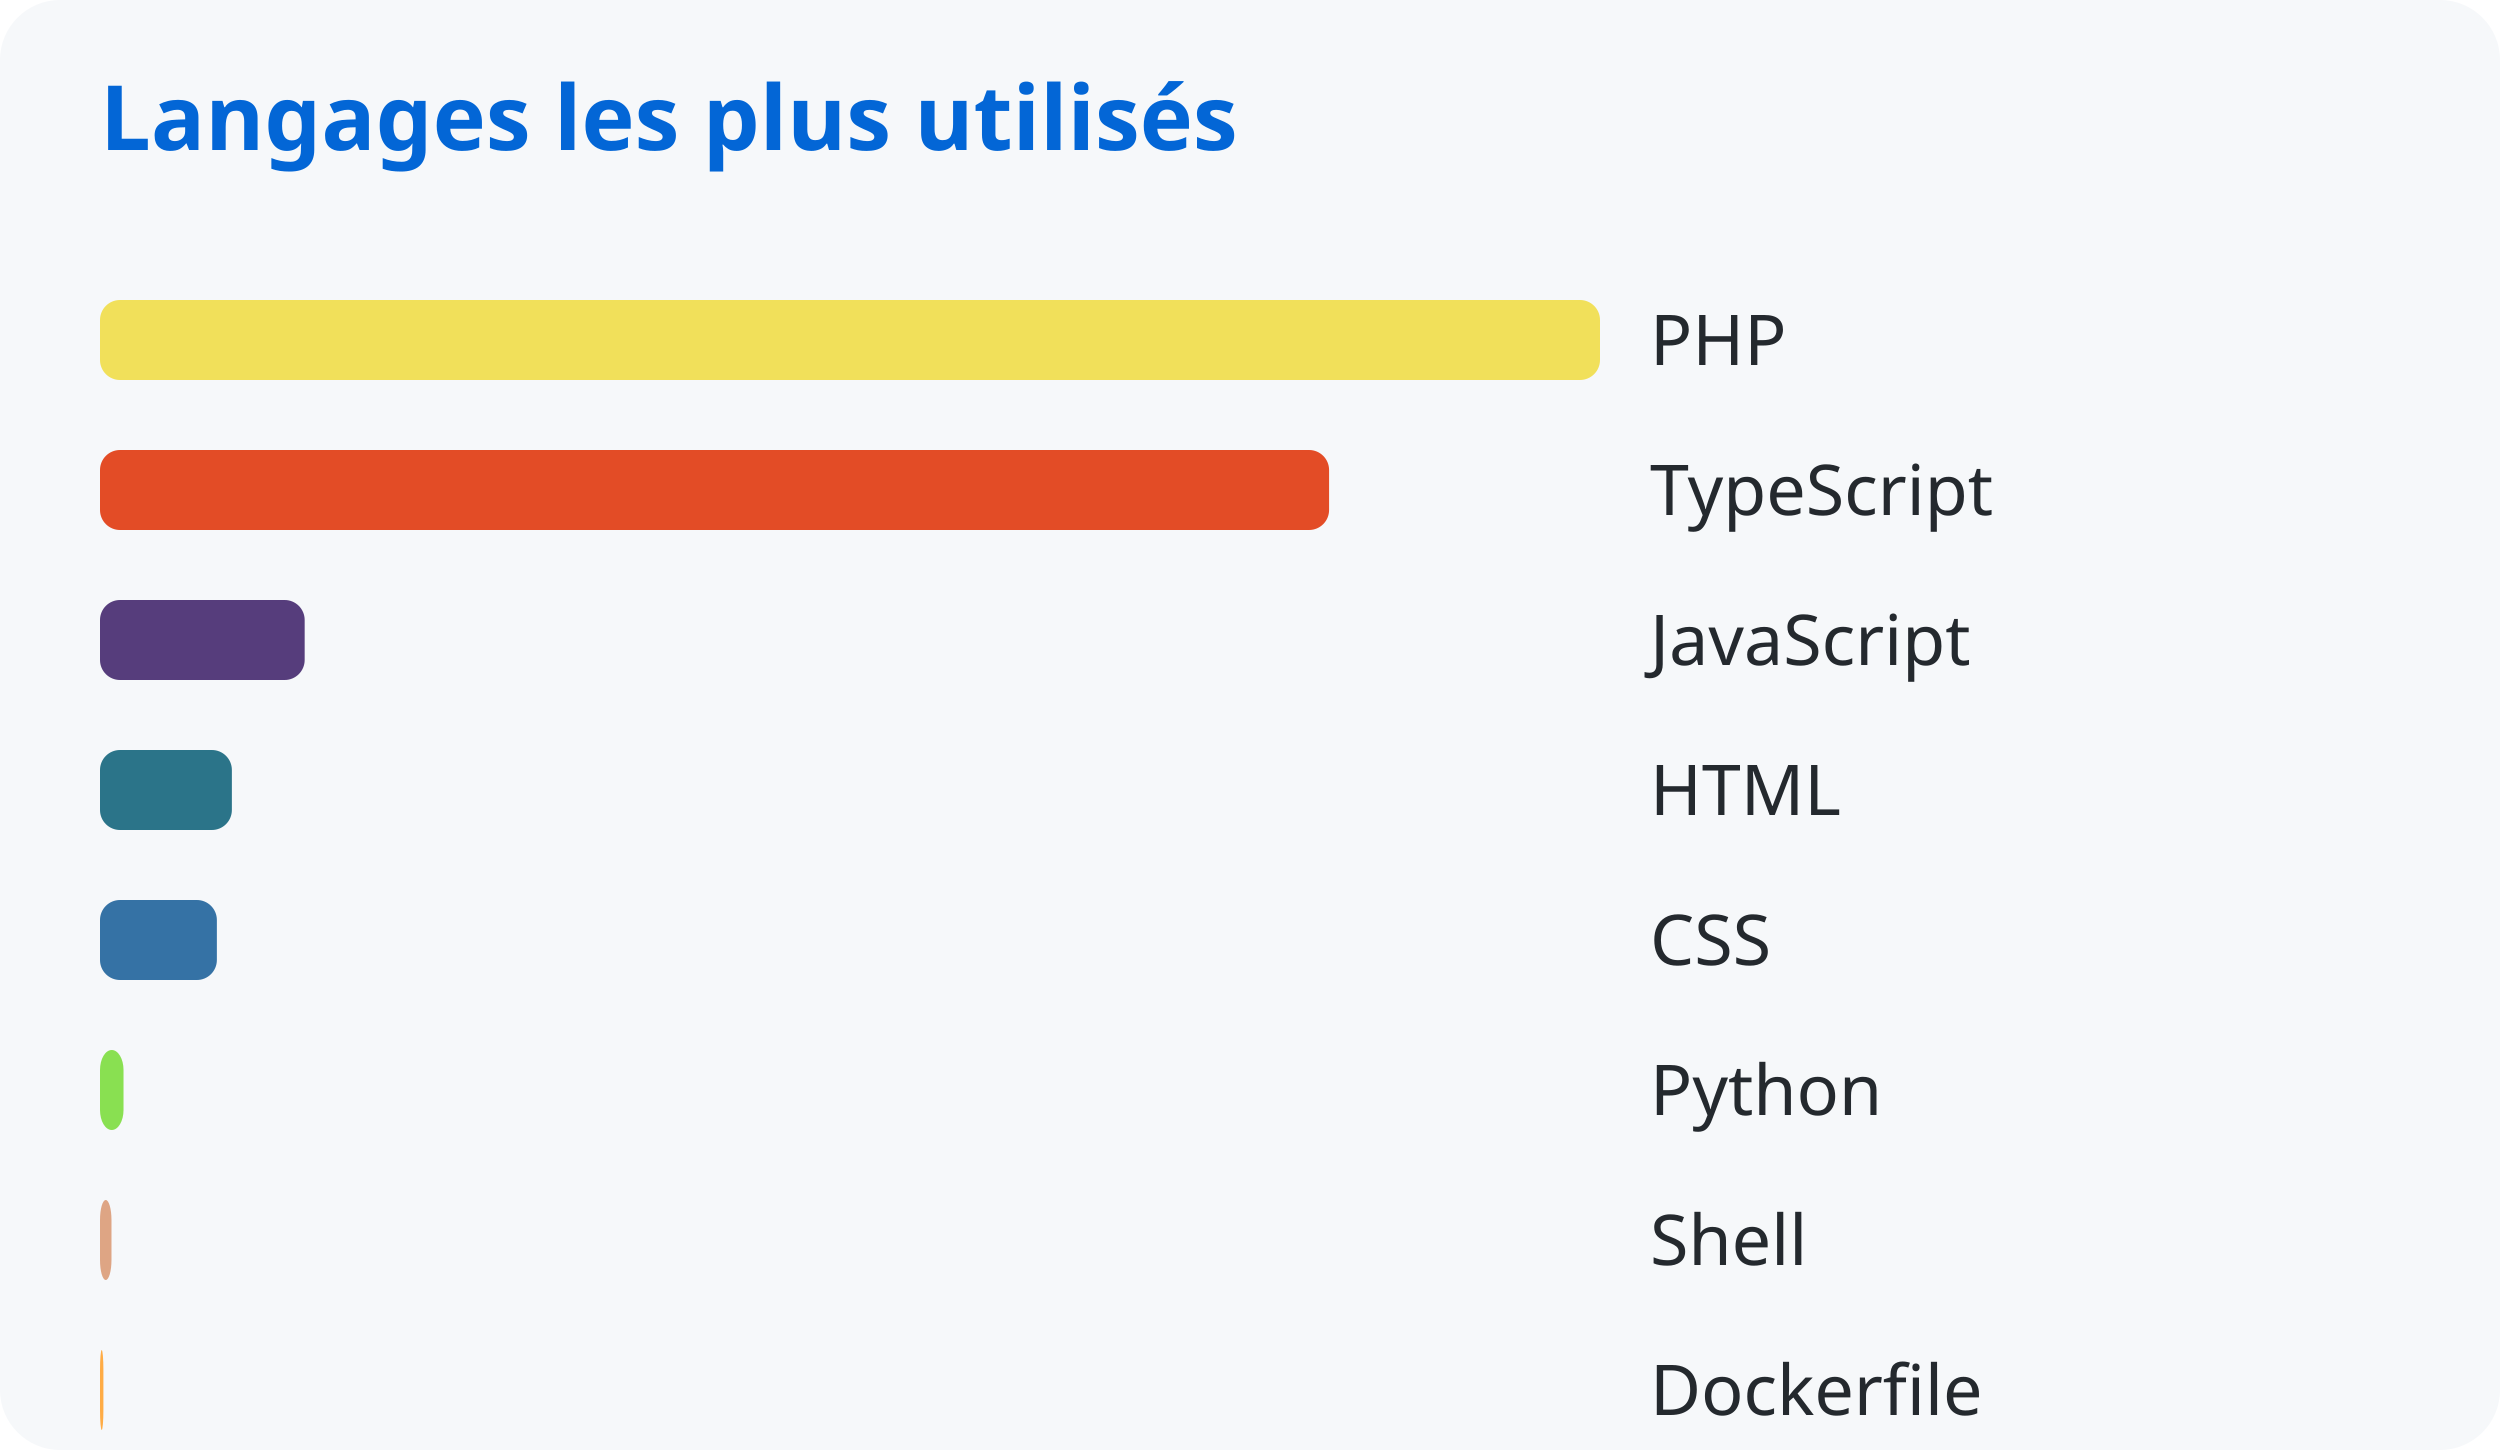
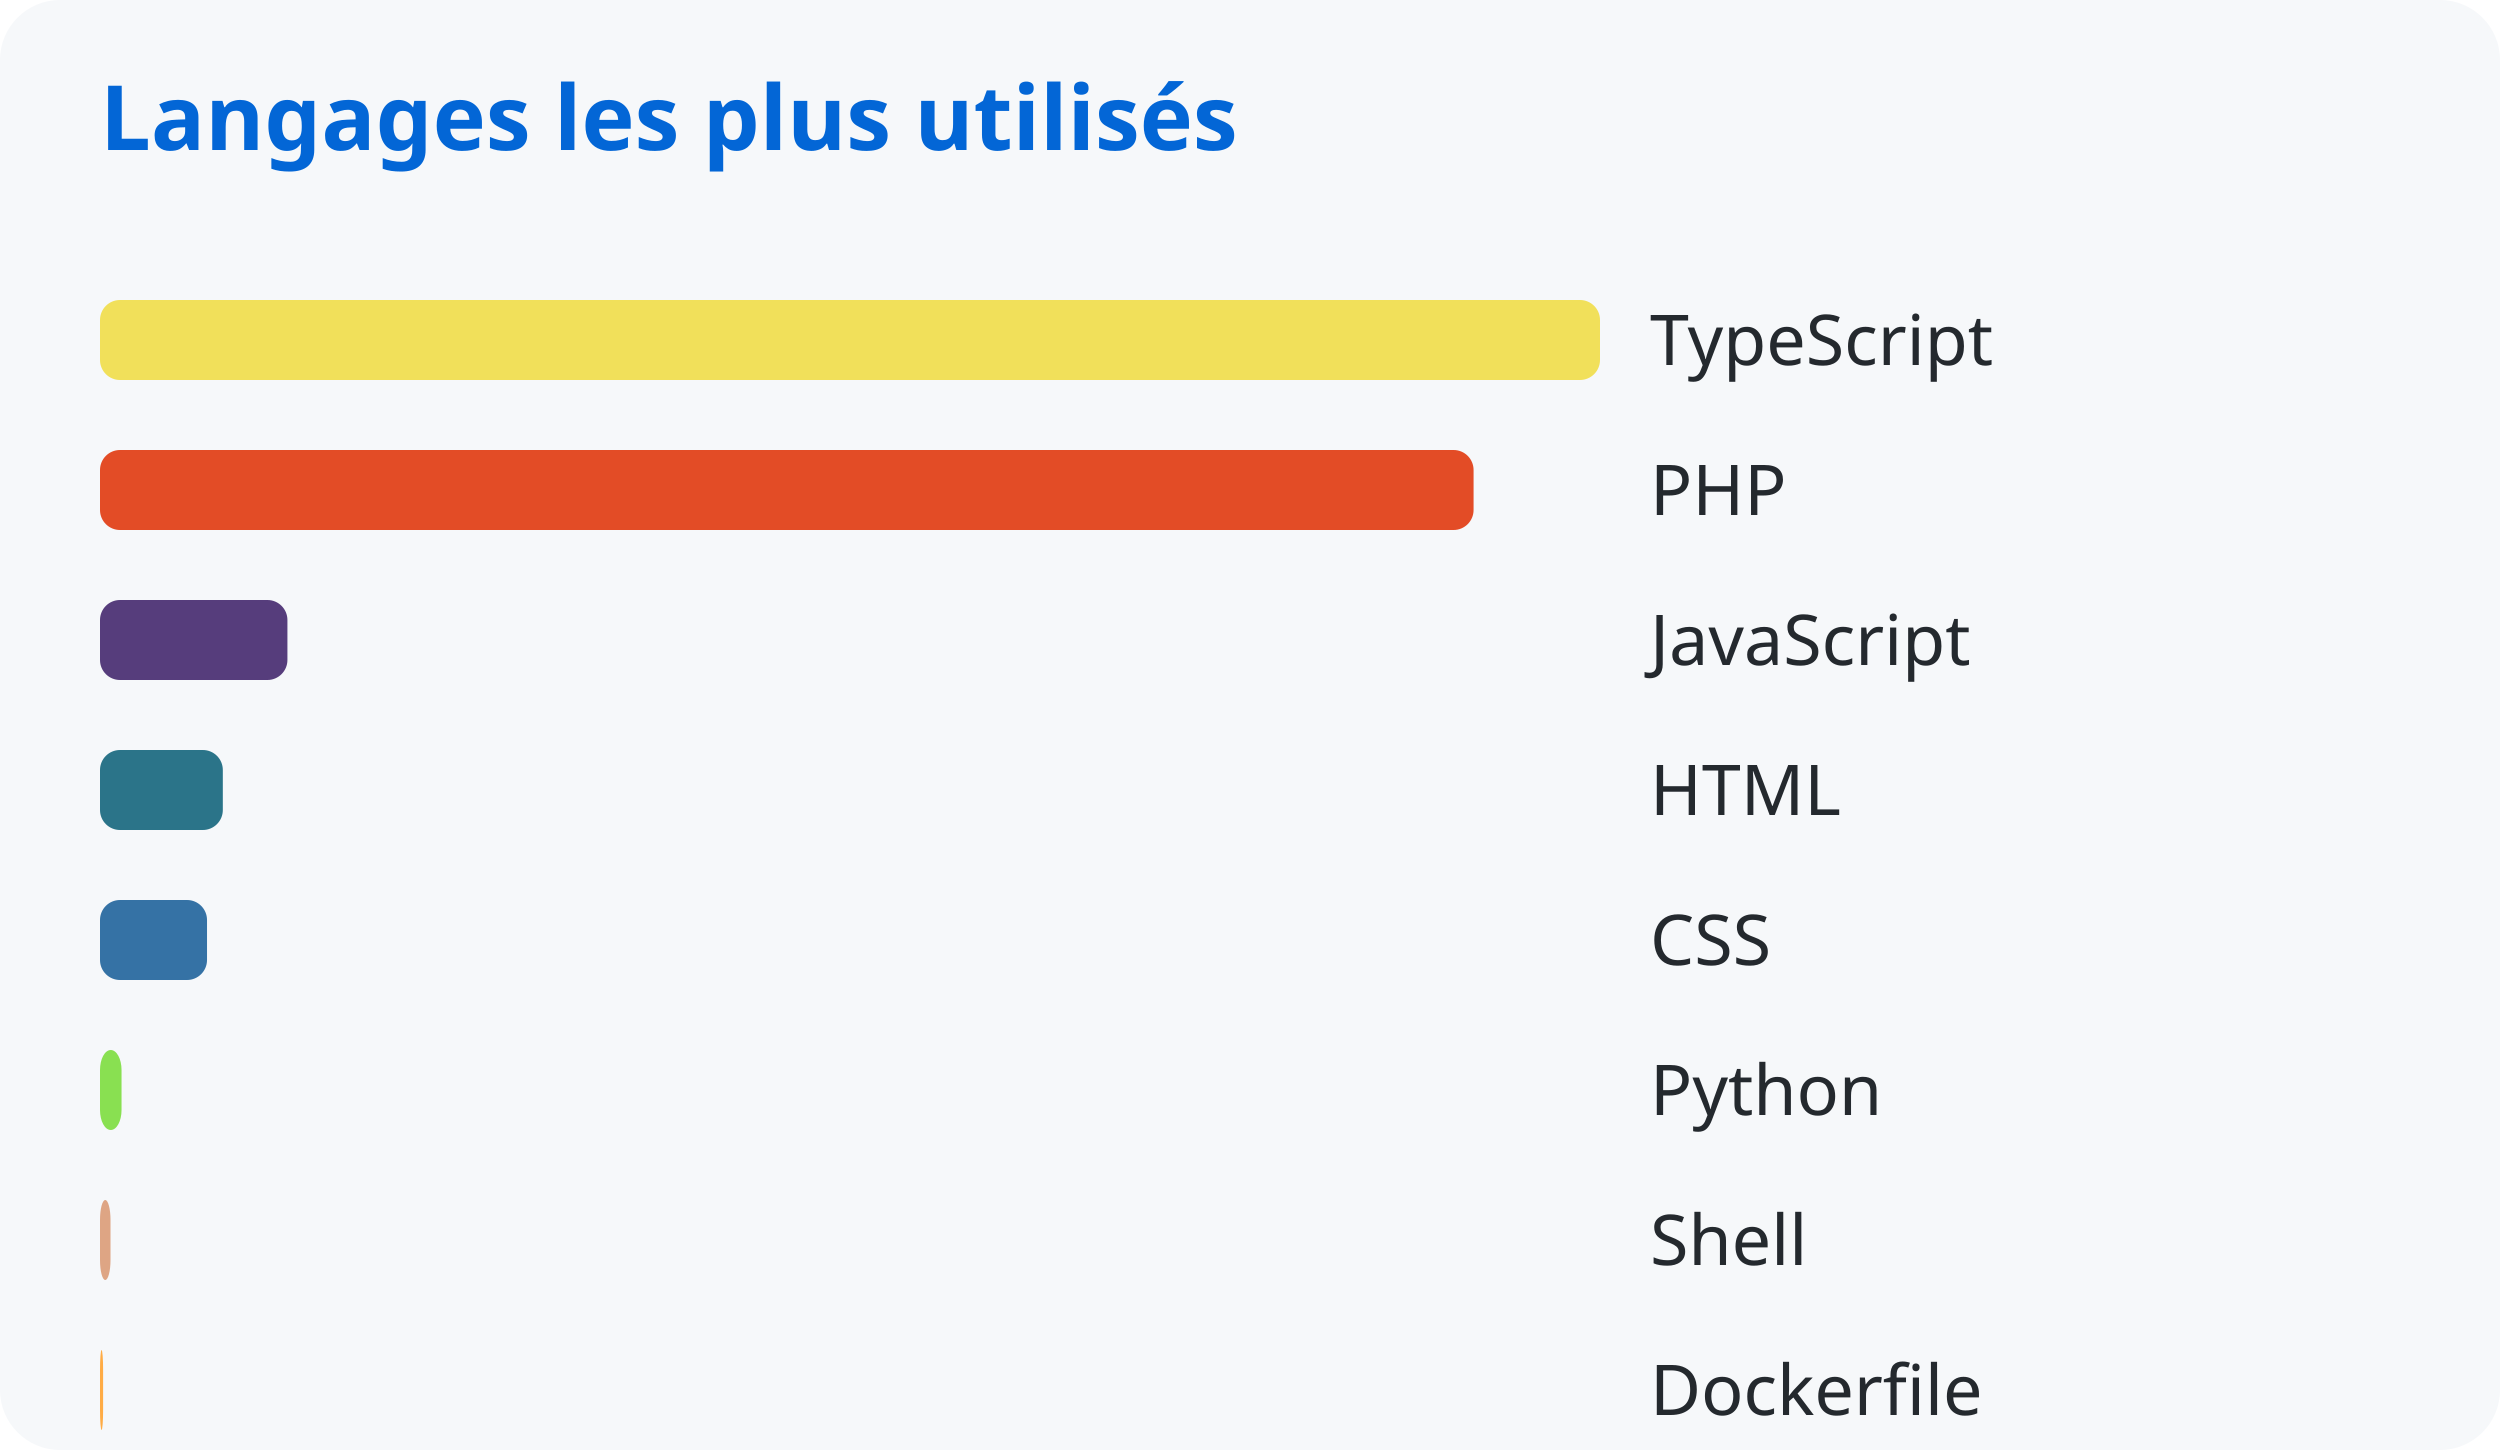
<svg xmlns="http://www.w3.org/2000/svg" width="500" height="290">
  <style>
      text { font-family: system-ui, sans-serif; }
      .title { fill: #0366d6; font-size: 18px; font-weight: bold; }
      .lang { fill: #24292e; font-size: 14px; }
    </style>
  <rect width="100%" height="100%" fill="#f6f8fa" rx="12" />
  <text x="20" y="30" class="title">Langages les plus utilisés</text>
  <rect x="20" y="60" width="300.0" height="16" rx="4" fill="#f1e05a" />
-   <text x="330" y="73" class="lang">PHP</text>
-   <rect x="20" y="90" width="245.817" height="16" rx="4" fill="#e34c26" />
-   <text x="330" y="103" class="lang">TypeScript</text>
-   <rect x="20" y="120" width="40.934" height="16" rx="4" fill="#563d7c" />
+   <text x="330" y="73" class="lang">TypeScript</text>
+   <rect x="20" y="90" width="274.716" height="16" rx="4" fill="#e34c26" />
+   <text x="330" y="103" class="lang">PHP</text>
+   <rect x="20" y="120" width="37.484" height="16" rx="4" fill="#563d7c" />
  <text x="330" y="133" class="lang">JavaScript</text>
-   <rect x="20" y="150" width="26.375" height="16" rx="4" fill="#2b7489" />
+   <rect x="20" y="150" width="24.565" height="16" rx="4" fill="#2b7489" />
  <text x="330" y="163" class="lang">HTML</text>
-   <rect x="20" y="180" width="23.374" height="16" rx="4" fill="#3572a5" />
+   <rect x="20" y="180" width="21.404" height="16" rx="4" fill="#3572a5" />
  <text x="330" y="193" class="lang">CSS</text>
-   <rect x="20" y="210" width="4.706" height="16" rx="4" fill="#89e051" />
+   <rect x="20" y="210" width="4.309" height="16" rx="4" fill="#89e051" />
  <text x="330" y="223" class="lang">Python</text>
-   <rect x="20" y="240" width="2.297" height="16" rx="4" fill="#dea584" />
+   <rect x="20" y="240" width="2.103" height="16" rx="4" fill="#dea584" />
  <text x="330" y="253" class="lang">Shell</text>
-   <rect x="20" y="270" width="0.681" height="16" rx="4" fill="#ffac45" />
+   <rect x="20" y="270" width="0.623" height="16" rx="4" fill="#ffac45" />
  <text x="330" y="283" class="lang">Dockerfile</text>
</svg>
